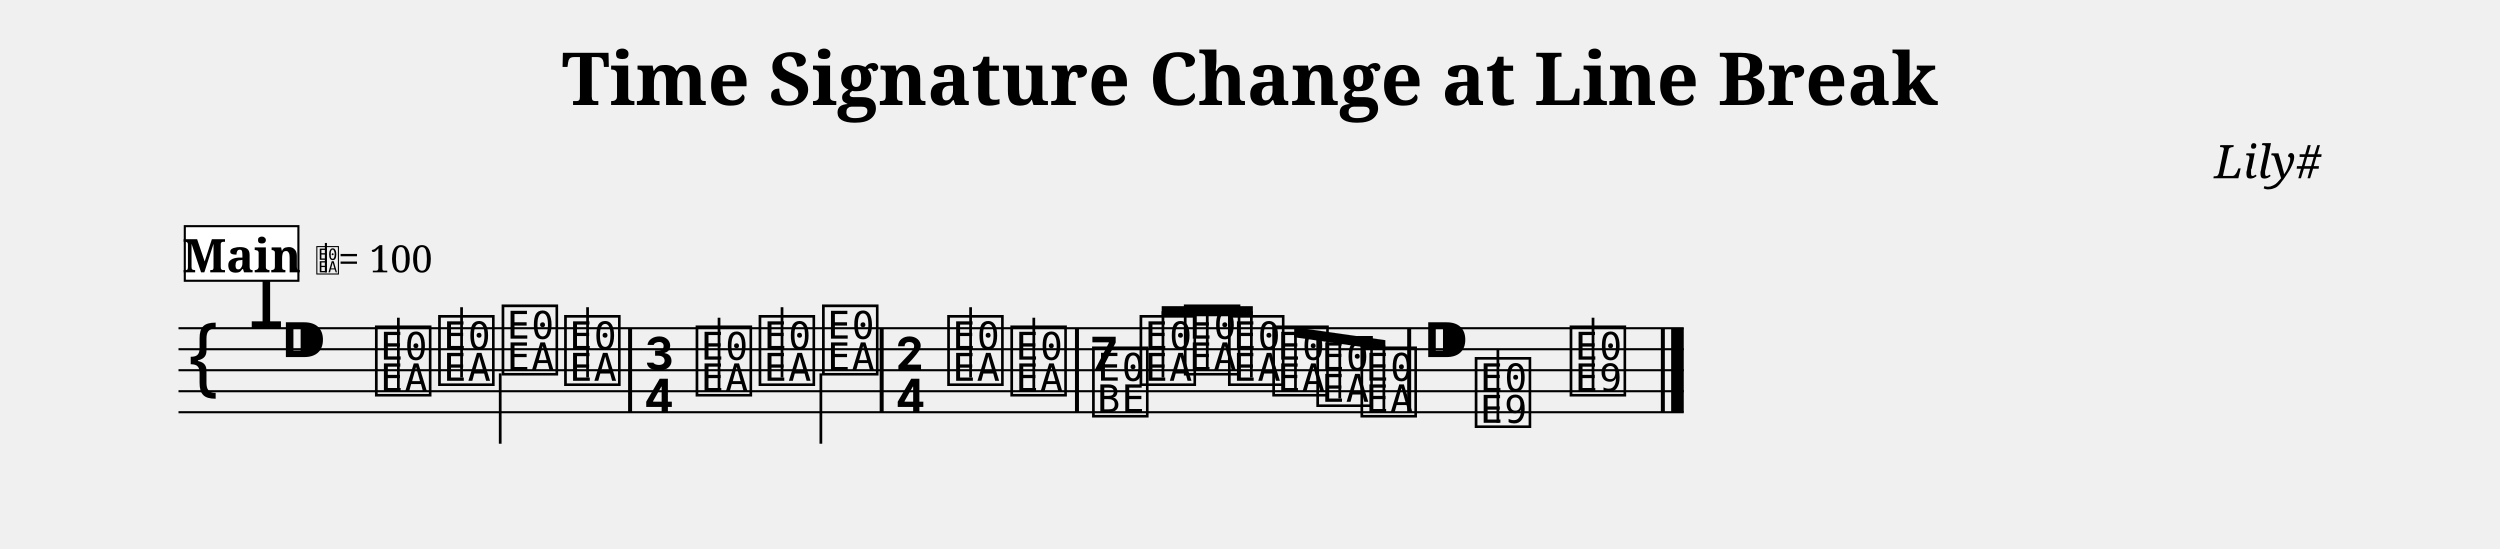
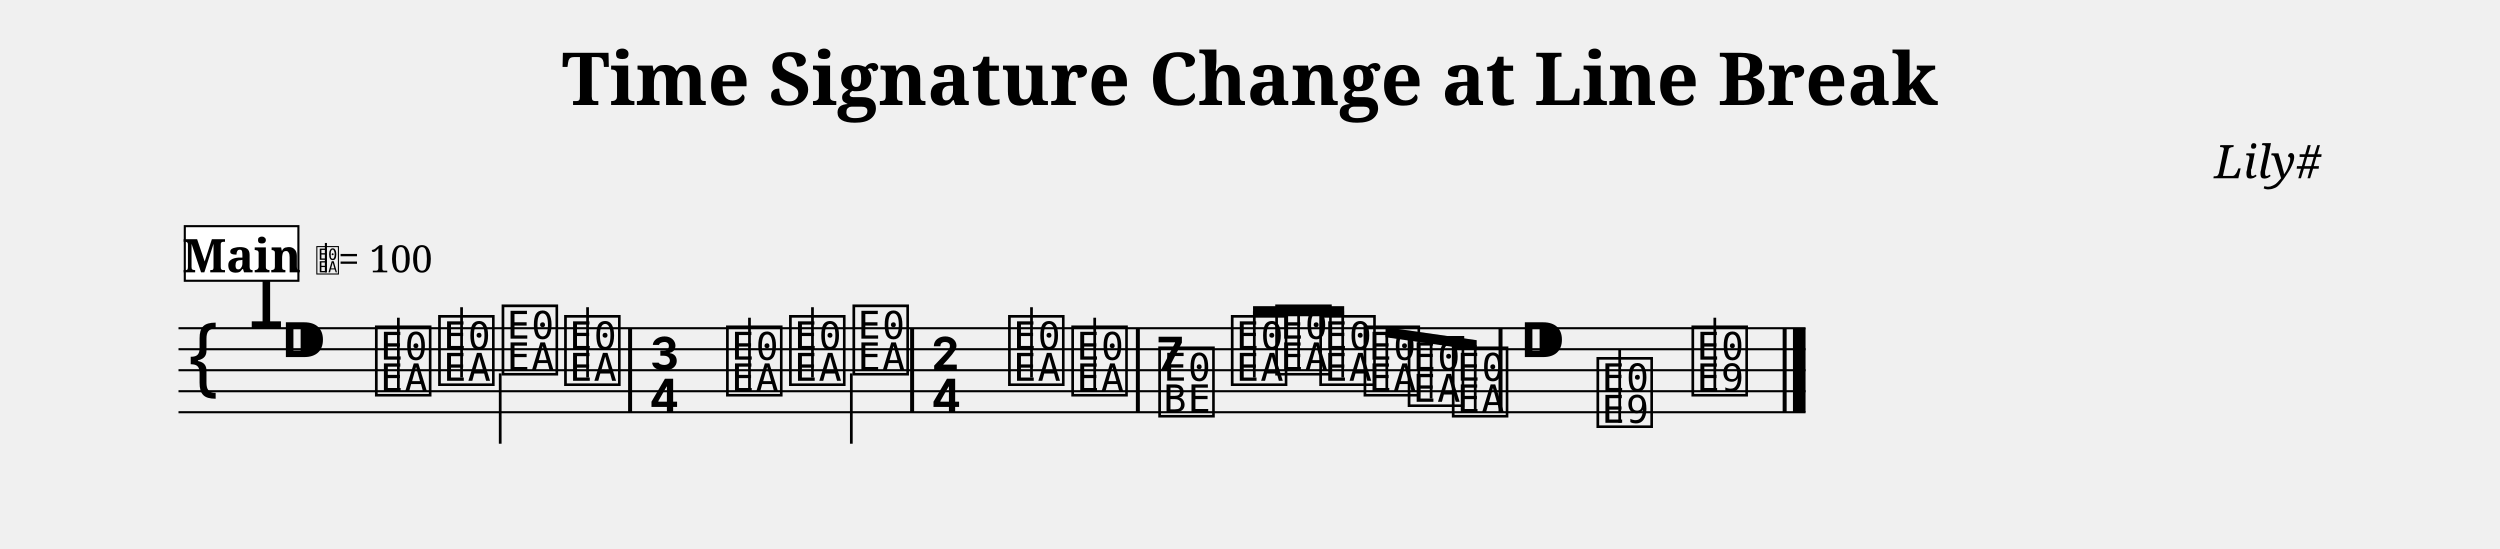
<svg xmlns="http://www.w3.org/2000/svg" width="1190.5" height="261.3" viewBox="0 0 119.05 26.13" font-family="serif">
  <style>
  @font-face { font-family: 'Emmentaler'; src: local('Emmentaler'); }
  .music { font-family: 'Emmentaler', serif; }
</style>
  <text x="59.52" y="5.00" font-size="3.49" font-weight="bold" text-anchor="middle" data-pos="398">Time Signature Change at Line Break</text>
  <text x="110.55" y="8.49" font-size="2.20" font-style="italic" text-anchor="end" data-pos="445">Lily#</text>
  <g transform="translate(8.50,0.00) scale(1,1)">
-     <line x1="0.00" y1="15.63" x2="71.68" y2="15.63" stroke="#000000" stroke-width="0.100" />
-     <line x1="0.00" y1="16.63" x2="71.68" y2="16.63" stroke="#000000" stroke-width="0.100" />
-     <line x1="0.00" y1="17.63" x2="71.68" y2="17.63" stroke="#000000" stroke-width="0.100" />
-     <line x1="0.00" y1="18.63" x2="71.68" y2="18.63" stroke="#000000" stroke-width="0.100" />
-     <line x1="0.00" y1="19.63" x2="71.68" y2="19.63" stroke="#000000" stroke-width="0.100" />
+     <line x1="0.00" y1="15.63" x2="77.48" y2="15.63" stroke="#000000" stroke-width="0.100" />
+     <line x1="0.00" y1="16.63" x2="77.48" y2="16.63" stroke="#000000" stroke-width="0.100" />
+     <line x1="0.00" y1="17.63" x2="77.48" y2="17.63" stroke="#000000" stroke-width="0.100" />
+     <line x1="0.00" y1="18.63" x2="77.48" y2="18.63" stroke="#000000" stroke-width="0.100" />
+     <line x1="0.00" y1="19.63" x2="77.48" y2="19.63" stroke="#000000" stroke-width="0.100" />
    <text class="music" x="0.30" y="18.63" font-size="4.00" data-pos="500"></text>
    <text class="music" x="3.30" y="15.63" font-size="4.00" data-pos="473"></text>
    <text class="music" x="4.80" y="17.63" font-size="4.00" data-pos="464"></text>
    <text class="music" x="9.23" y="18.63" font-size="4.00" data-pos="529"></text>
    <line x1="10.47" y1="18.48" x2="10.47" y2="15.13" stroke="#000000" stroke-width="0.130" />
    <text class="music" x="12.24" y="18.13" font-size="4.00" data-pos="535"></text>
    <line x1="13.48" y1="17.98" x2="13.48" y2="14.63" stroke="#000000" stroke-width="0.130" />
    <text class="music" x="15.26" y="17.63" font-size="4.00" data-pos="537"></text>
    <line x1="15.32" y1="17.78" x2="15.32" y2="21.13" stroke="#000000" stroke-width="0.130" />
    <text class="music" x="18.24" y="18.13" font-size="4.00" data-pos="539"></text>
    <line x1="19.48" y1="17.98" x2="19.48" y2="14.63" stroke="#000000" stroke-width="0.130" />
-     <text class="music" x="22.10" y="17.63" font-size="4.00" data-pos="543"></text>
-     <text class="music" x="22.10" y="19.63" font-size="4.00" data-pos="543"></text>
-     <text class="music" x="24.50" y="18.63" font-size="4.00" data-pos="554"></text>
-     <line x1="25.74" y1="18.48" x2="25.74" y2="15.13" stroke="#000000" stroke-width="0.130" />
-     <text class="music" x="27.50" y="18.13" font-size="4.00" data-pos="557"></text>
-     <line x1="28.74" y1="17.98" x2="28.74" y2="14.63" stroke="#000000" stroke-width="0.130" />
-     <text class="music" x="30.52" y="17.63" font-size="4.00" data-pos="559"></text>
-     <line x1="30.59" y1="17.78" x2="30.59" y2="21.13" stroke="#000000" stroke-width="0.130" />
-     <text class="music" x="34.08" y="17.63" font-size="4.00" data-pos="563"></text>
-     <text class="music" x="34.08" y="19.63" font-size="4.00" data-pos="563"></text>
-     <text class="music" x="36.48" y="18.13" font-size="4.00" data-pos="574"></text>
-     <line x1="37.72" y1="17.98" x2="37.72" y2="14.63" stroke="#000000" stroke-width="0.130" />
-     <text class="music" x="39.49" y="18.63" font-size="4.00" data-pos="577"></text>
-     <line x1="40.73" y1="18.48" x2="40.73" y2="15.13" stroke="#000000" stroke-width="0.130" />
-     <text class="music" x="43.38" y="17.63" font-size="4.00" data-pos="581"></text>
-     <text class="music" x="43.38" y="19.63" font-size="4.00" data-pos="581"></text>
-     <text class="music" x="45.64" y="18.13" font-size="4.00" data-pos="592"></text>
-     <text class="music" x="47.75" y="17.63" font-size="4.00" data-pos="595"></text>
-     <text class="music" x="49.85" y="18.13" font-size="4.00" data-pos="597"></text>
-     <text class="music" x="51.96" y="18.63" font-size="4.00" data-pos="599"></text>
-     <text class="music" x="54.06" y="19.13" font-size="4.00" data-pos="601"></text>
-     <text class="music" x="56.16" y="19.63" font-size="4.00" data-pos="605"></text>
-     <text class="music" x="59.20" y="17.63" font-size="4.00" data-pos="609"></text>
-     <text class="music" x="61.60" y="20.13" font-size="4.00" data-pos="620"></text>
-     <line x1="62.83" y1="20.13" x2="62.83" y2="16.63" stroke="#000000" stroke-width="0.130" />
-     <text class="music" x="66.12" y="18.63" font-size="4.00" data-pos="623"></text>
-     <line x1="67.36" y1="18.63" x2="67.36" y2="15.13" stroke="#000000" stroke-width="0.130" />
+     <text class="music" x="22.35" y="17.63" font-size="4.00" data-pos="543"></text>
+     <text class="music" x="22.35" y="19.63" font-size="4.00" data-pos="543"></text>
+     <text class="music" x="25.95" y="18.63" font-size="4.00" data-pos="554"></text>
+     <line x1="27.19" y1="18.48" x2="27.19" y2="15.13" stroke="#000000" stroke-width="0.130" />
+     <text class="music" x="28.95" y="18.13" font-size="4.00" data-pos="557"></text>
+     <line x1="30.19" y1="17.98" x2="30.19" y2="14.63" stroke="#000000" stroke-width="0.130" />
+     <text class="music" x="31.97" y="17.63" font-size="4.00" data-pos="559"></text>
+     <line x1="32.04" y1="17.78" x2="32.04" y2="21.13" stroke="#000000" stroke-width="0.130" />
+     <text class="music" x="35.78" y="17.63" font-size="4.00" data-pos="563"></text>
+     <text class="music" x="35.78" y="19.63" font-size="4.00" data-pos="563"></text>
+     <text class="music" x="39.38" y="18.13" font-size="4.00" data-pos="574"></text>
+     <line x1="40.62" y1="17.98" x2="40.62" y2="14.63" stroke="#000000" stroke-width="0.130" />
+     <text class="music" x="42.39" y="18.63" font-size="4.00" data-pos="577"></text>
+     <line x1="43.63" y1="18.48" x2="43.63" y2="15.13" stroke="#000000" stroke-width="0.130" />
+     <text class="music" x="46.53" y="17.63" font-size="4.00" data-pos="581"></text>
+     <text class="music" x="46.53" y="19.63" font-size="4.00" data-pos="581"></text>
+     <text class="music" x="49.99" y="18.13" font-size="4.00" data-pos="592"></text>
+     <text class="music" x="52.10" y="17.63" font-size="4.00" data-pos="595"></text>
+     <text class="music" x="54.20" y="18.13" font-size="4.00" data-pos="597"></text>
+     <text class="music" x="56.31" y="18.63" font-size="4.00" data-pos="599"></text>
+     <text class="music" x="58.41" y="19.13" font-size="4.00" data-pos="601"></text>
+     <text class="music" x="60.51" y="19.63" font-size="4.00" data-pos="605"></text>
+     <text class="music" x="63.80" y="17.63" font-size="4.00" data-pos="609"></text>
+     <text class="music" x="67.40" y="20.13" font-size="4.00" data-pos="620"></text>
+     <line x1="68.63" y1="20.13" x2="68.63" y2="16.63" stroke="#000000" stroke-width="0.130" />
+     <text class="music" x="71.92" y="18.63" font-size="4.00" data-pos="623"></text>
+     <line x1="73.16" y1="18.63" x2="73.16" y2="15.13" stroke="#000000" stroke-width="0.130" />
    <rect x="21.41" y="15.63" width="0.19" height="4.00" data-pos="541" />
-     <rect x="33.39" y="15.63" width="0.19" height="4.00" data-pos="561" />
-     <rect x="42.69" y="15.63" width="0.19" height="4.00" data-pos="579" />
-     <rect x="58.51" y="15.63" width="0.19" height="4.00" data-pos="607" />
-     <rect x="70.59" y="15.63" width="0.19" height="4.00" data-pos="625" />
-     <rect x="71.08" y="15.63" width="0.60" height="4.00" data-pos="625" />
-     <polygon points="46.82,14.58 51.16,14.58 51.16,15.06 46.82,15.06" />
-     <line x1="46.88" y1="17.98" x2="46.88" y2="14.82" stroke="#000000" stroke-width="0.130" />
-     <line x1="48.99" y1="17.48" x2="48.99" y2="14.82" stroke="#000000" stroke-width="0.130" />
-     <line x1="51.09" y1="17.98" x2="51.09" y2="14.82" stroke="#000000" stroke-width="0.130" />
-     <polygon points="53.13,15.58 57.47,16.20 57.47,16.68 53.13,16.06" />
-     <line x1="53.19" y1="18.48" x2="53.19" y2="15.83" stroke="#000000" stroke-width="0.130" />
-     <line x1="55.30" y1="18.98" x2="55.30" y2="16.13" stroke="#000000" stroke-width="0.130" />
-     <line x1="57.40" y1="19.48" x2="57.40" y2="16.43" stroke="#000000" stroke-width="0.130" />
+     <rect x="34.84" y="15.63" width="0.19" height="4.00" data-pos="561" />
+     <rect x="45.59" y="15.63" width="0.19" height="4.00" data-pos="579" />
+     <rect x="62.86" y="15.63" width="0.19" height="4.00" data-pos="607" />
+     <rect x="76.39" y="15.63" width="0.19" height="4.00" data-pos="625" />
+     <rect x="76.88" y="15.63" width="0.60" height="4.00" data-pos="625" />
+     <polygon points="51.17,14.58 55.51,14.58 55.51,15.06 51.17,15.06" />
+     <line x1="51.23" y1="17.98" x2="51.23" y2="14.82" stroke="#000000" stroke-width="0.130" />
+     <line x1="53.34" y1="17.48" x2="53.34" y2="14.82" stroke="#000000" stroke-width="0.130" />
+     <line x1="55.44" y1="17.98" x2="55.44" y2="14.82" stroke="#000000" stroke-width="0.130" />
+     <polygon points="57.48,15.58 61.82,16.20 61.82,16.68 57.48,16.06" />
+     <line x1="57.54" y1="18.48" x2="57.54" y2="15.83" stroke="#000000" stroke-width="0.130" />
+     <line x1="59.65" y1="18.98" x2="59.65" y2="16.13" stroke="#000000" stroke-width="0.130" />
+     <line x1="61.75" y1="19.48" x2="61.75" y2="16.43" stroke="#000000" stroke-width="0.130" />
    <rect x="0.30" y="10.77" width="5.41" height="2.60" fill="#FFFFFF" stroke="#000000" stroke-width="0.100" data-pos="630" />
    <text x="3.01" y="12.97" font-size="2.20" font-weight="bold" text-anchor="middle" data-pos="630">Main</text>
    <text class="music" x="6.51" y="12.97" font-size="1.60" data-pos="0"></text>
    <line x1="7.02" y1="12.97" x2="7.02" y2="11.57" stroke="#000000" stroke-width="0.100" data-pos="0" />
    <text x="7.61" y="12.97" font-size="1.80" data-pos="0">= 100</text>
  </g>
</svg>
